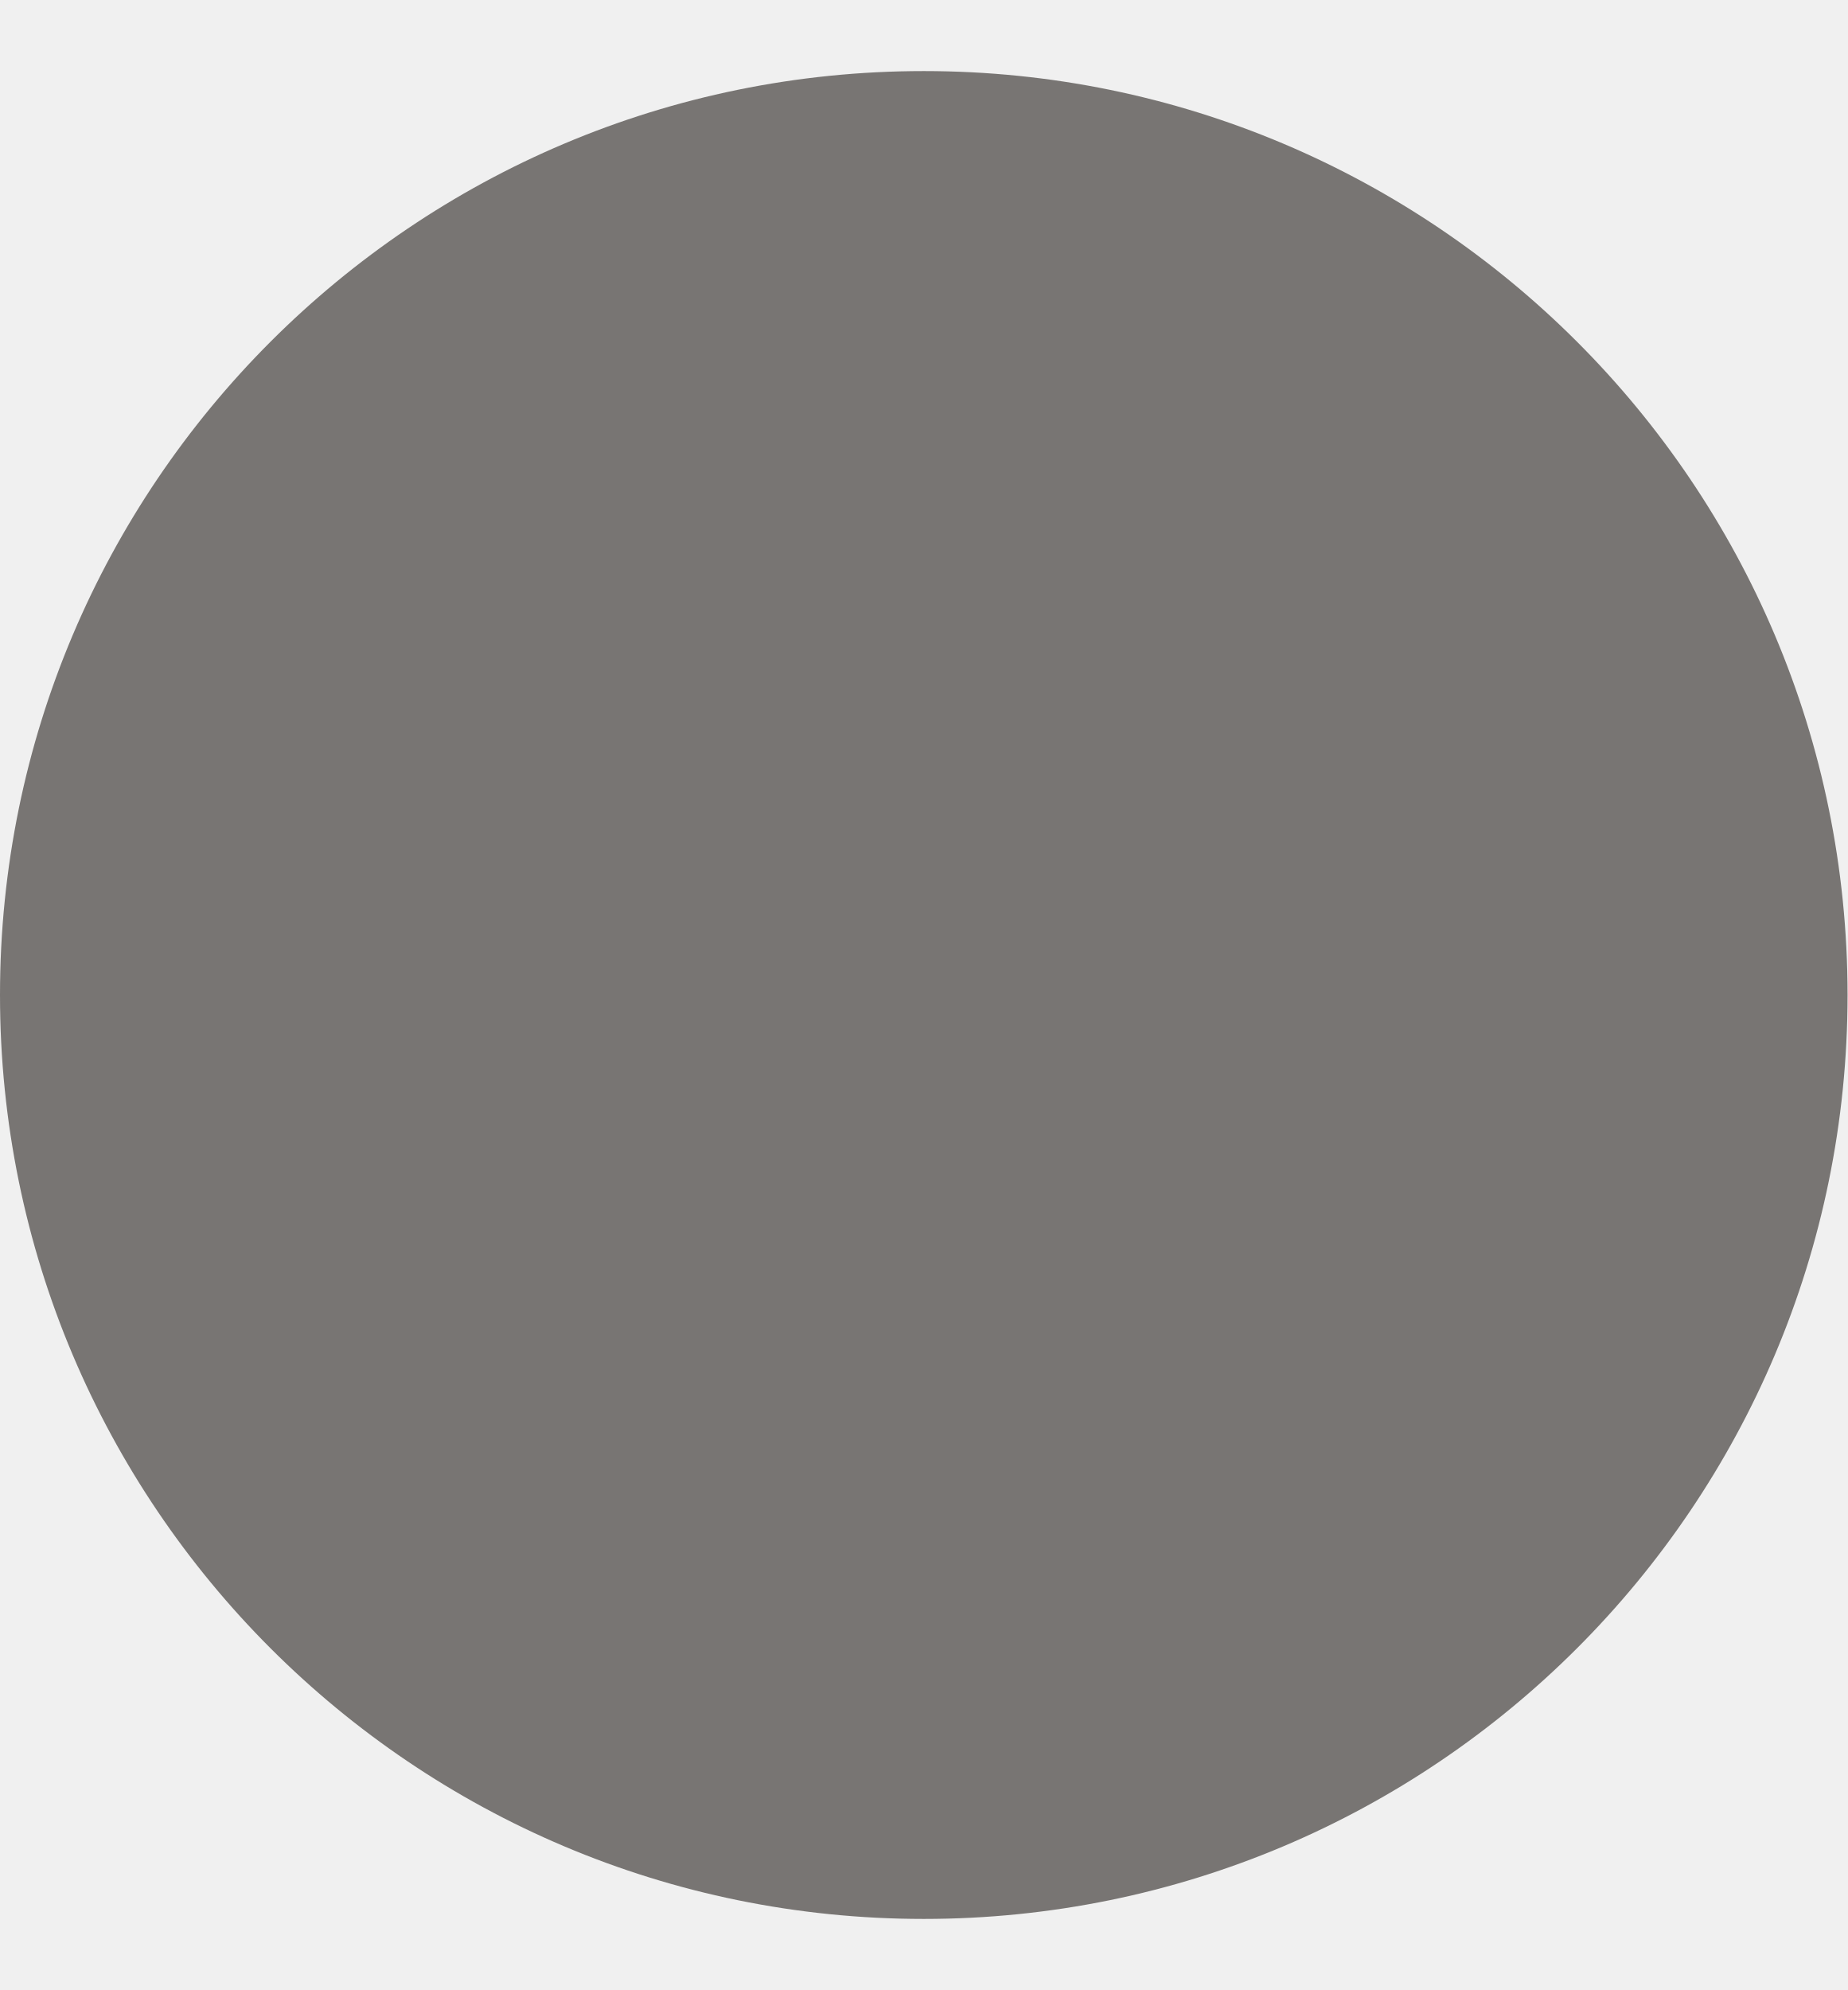
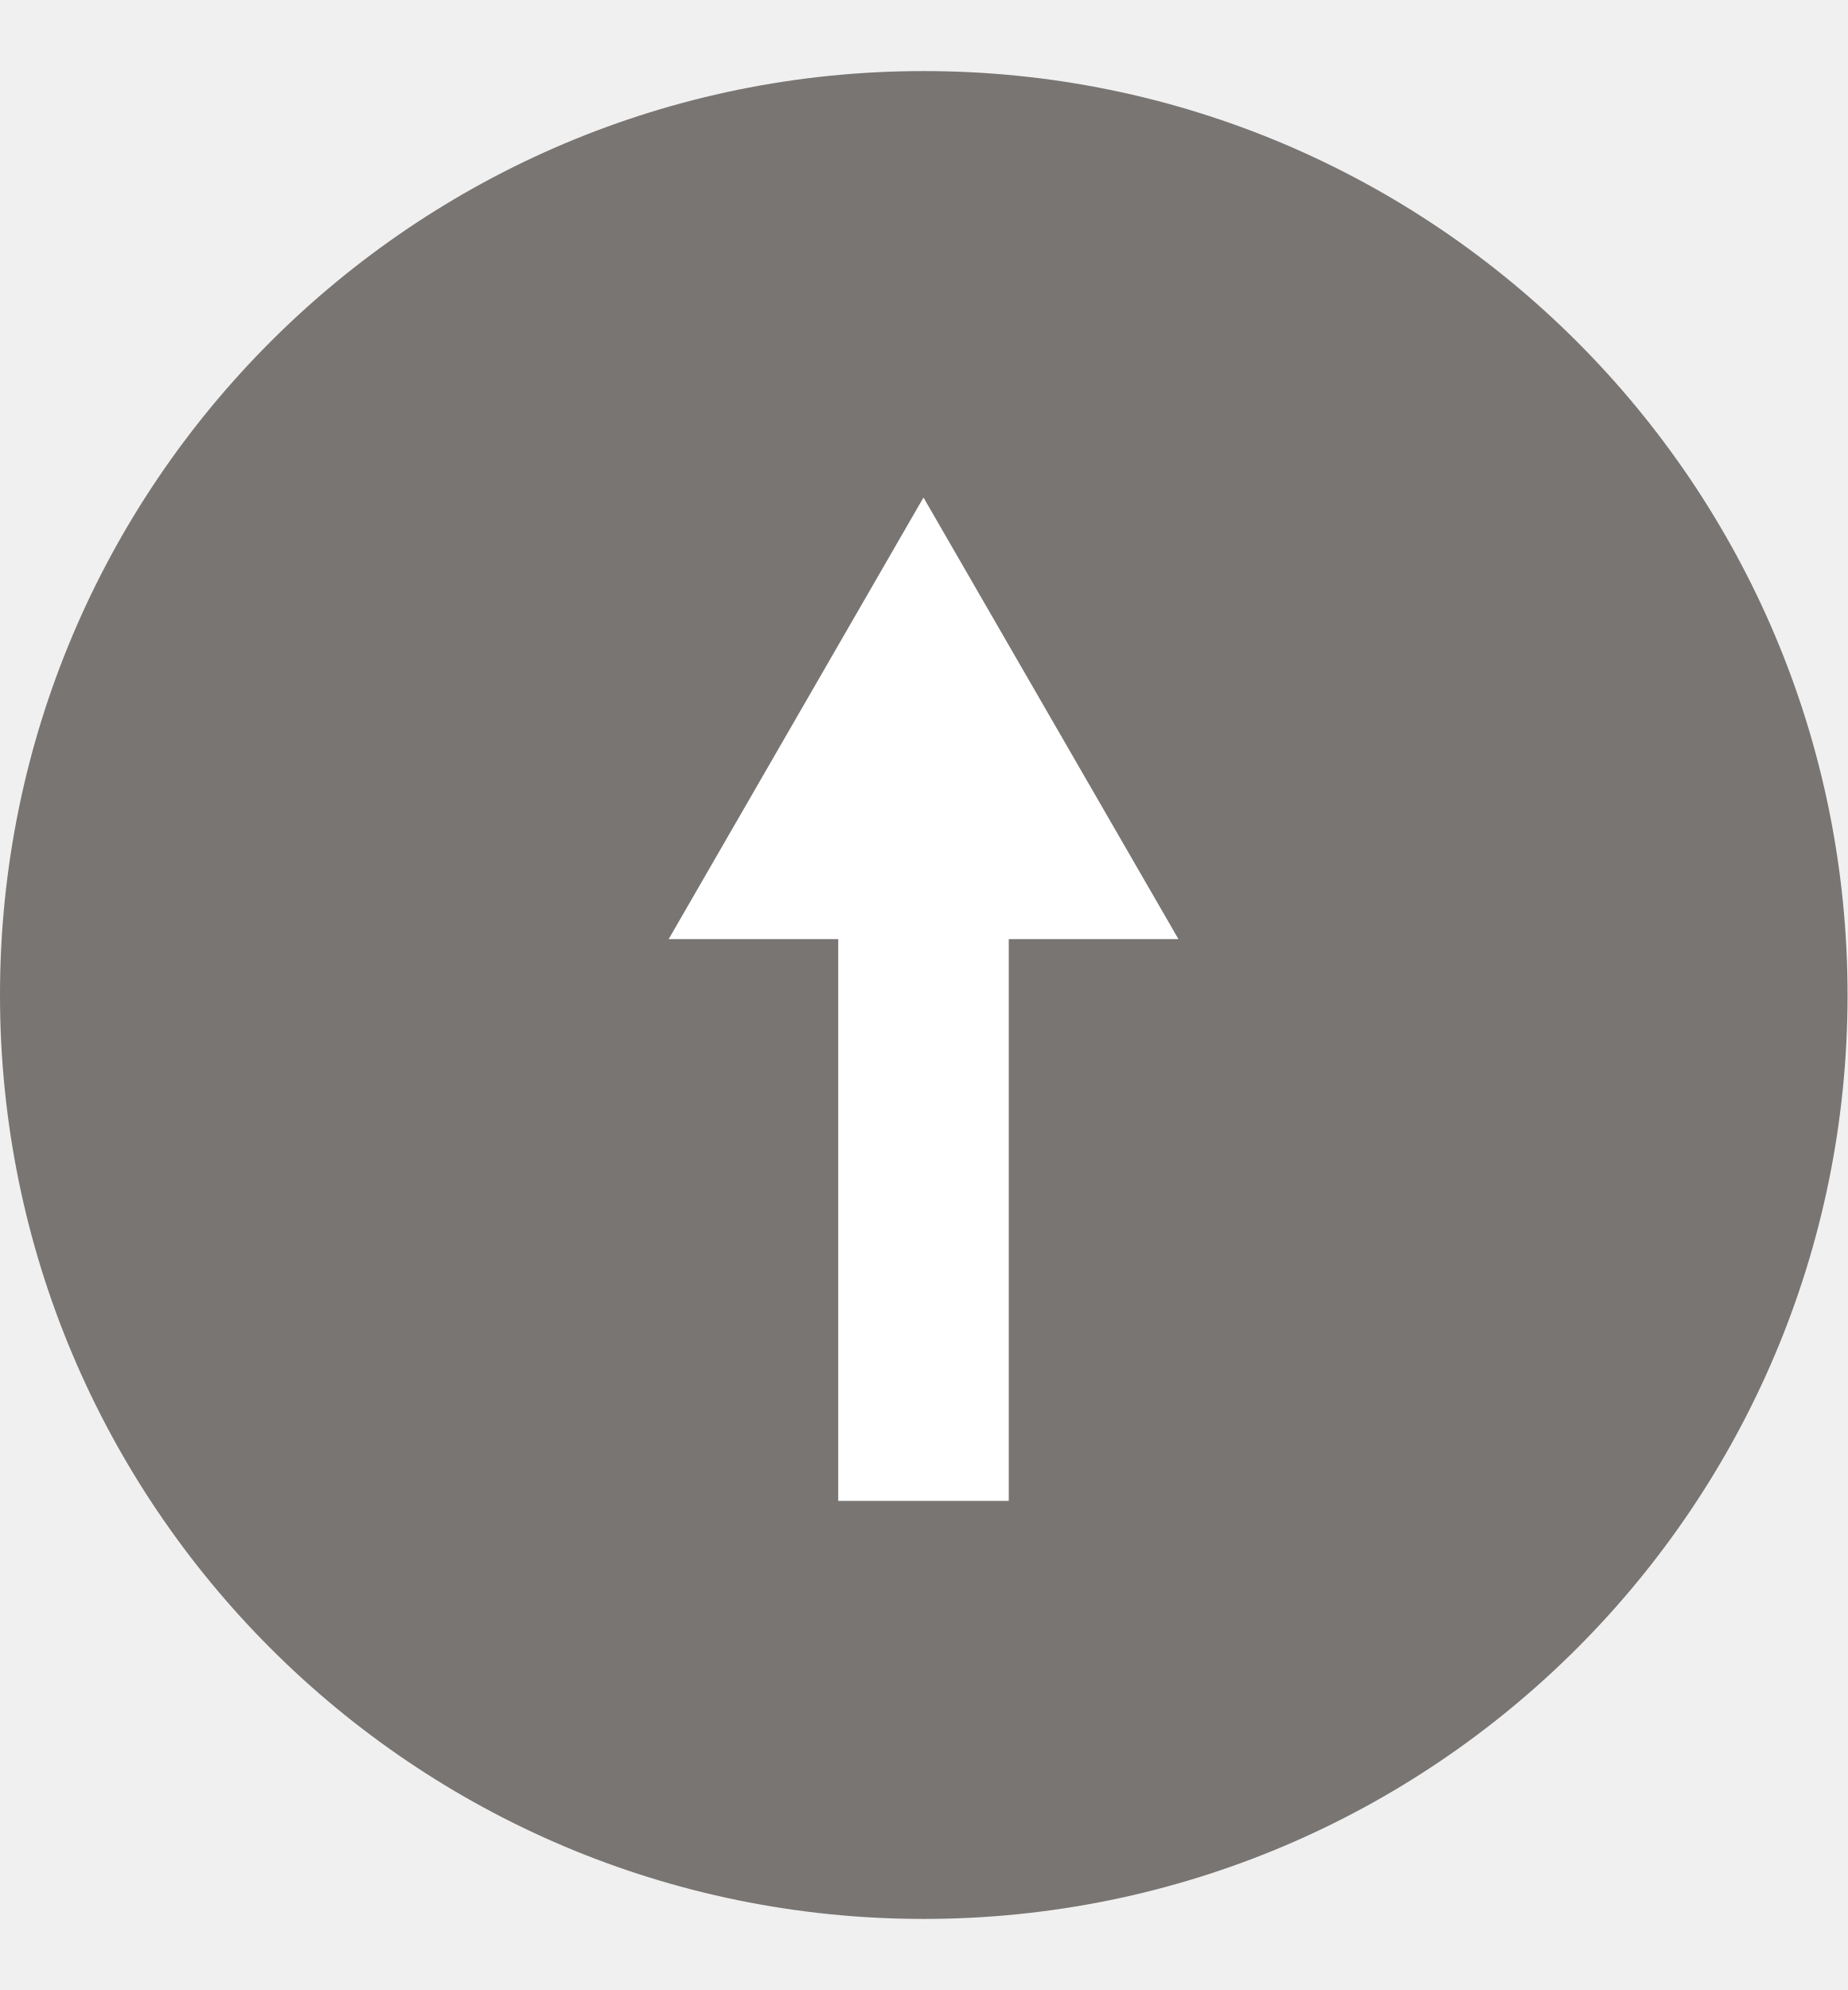
<svg xmlns="http://www.w3.org/2000/svg" width="13" height="14" viewBox="0 0 13 14" fill="none">
-   <circle cx="6.5" cy="7" r="6.5" fill="#787573" />
+   <path d="M13 7C13 10.59 10.09 13.5 6.5 13.5C2.91 13.5 0 10.59 0 7C0 3.41 2.91 0.5 6.5 0.5C10.09 0.5 13 3.41 13 7Z" fill="#787573" />
+   <path d="M8.292 6.607L6.498 3.5L4.705 6.607H5.898V10.559H7.098V6.607H8.292Z" fill="white" />
</svg>
